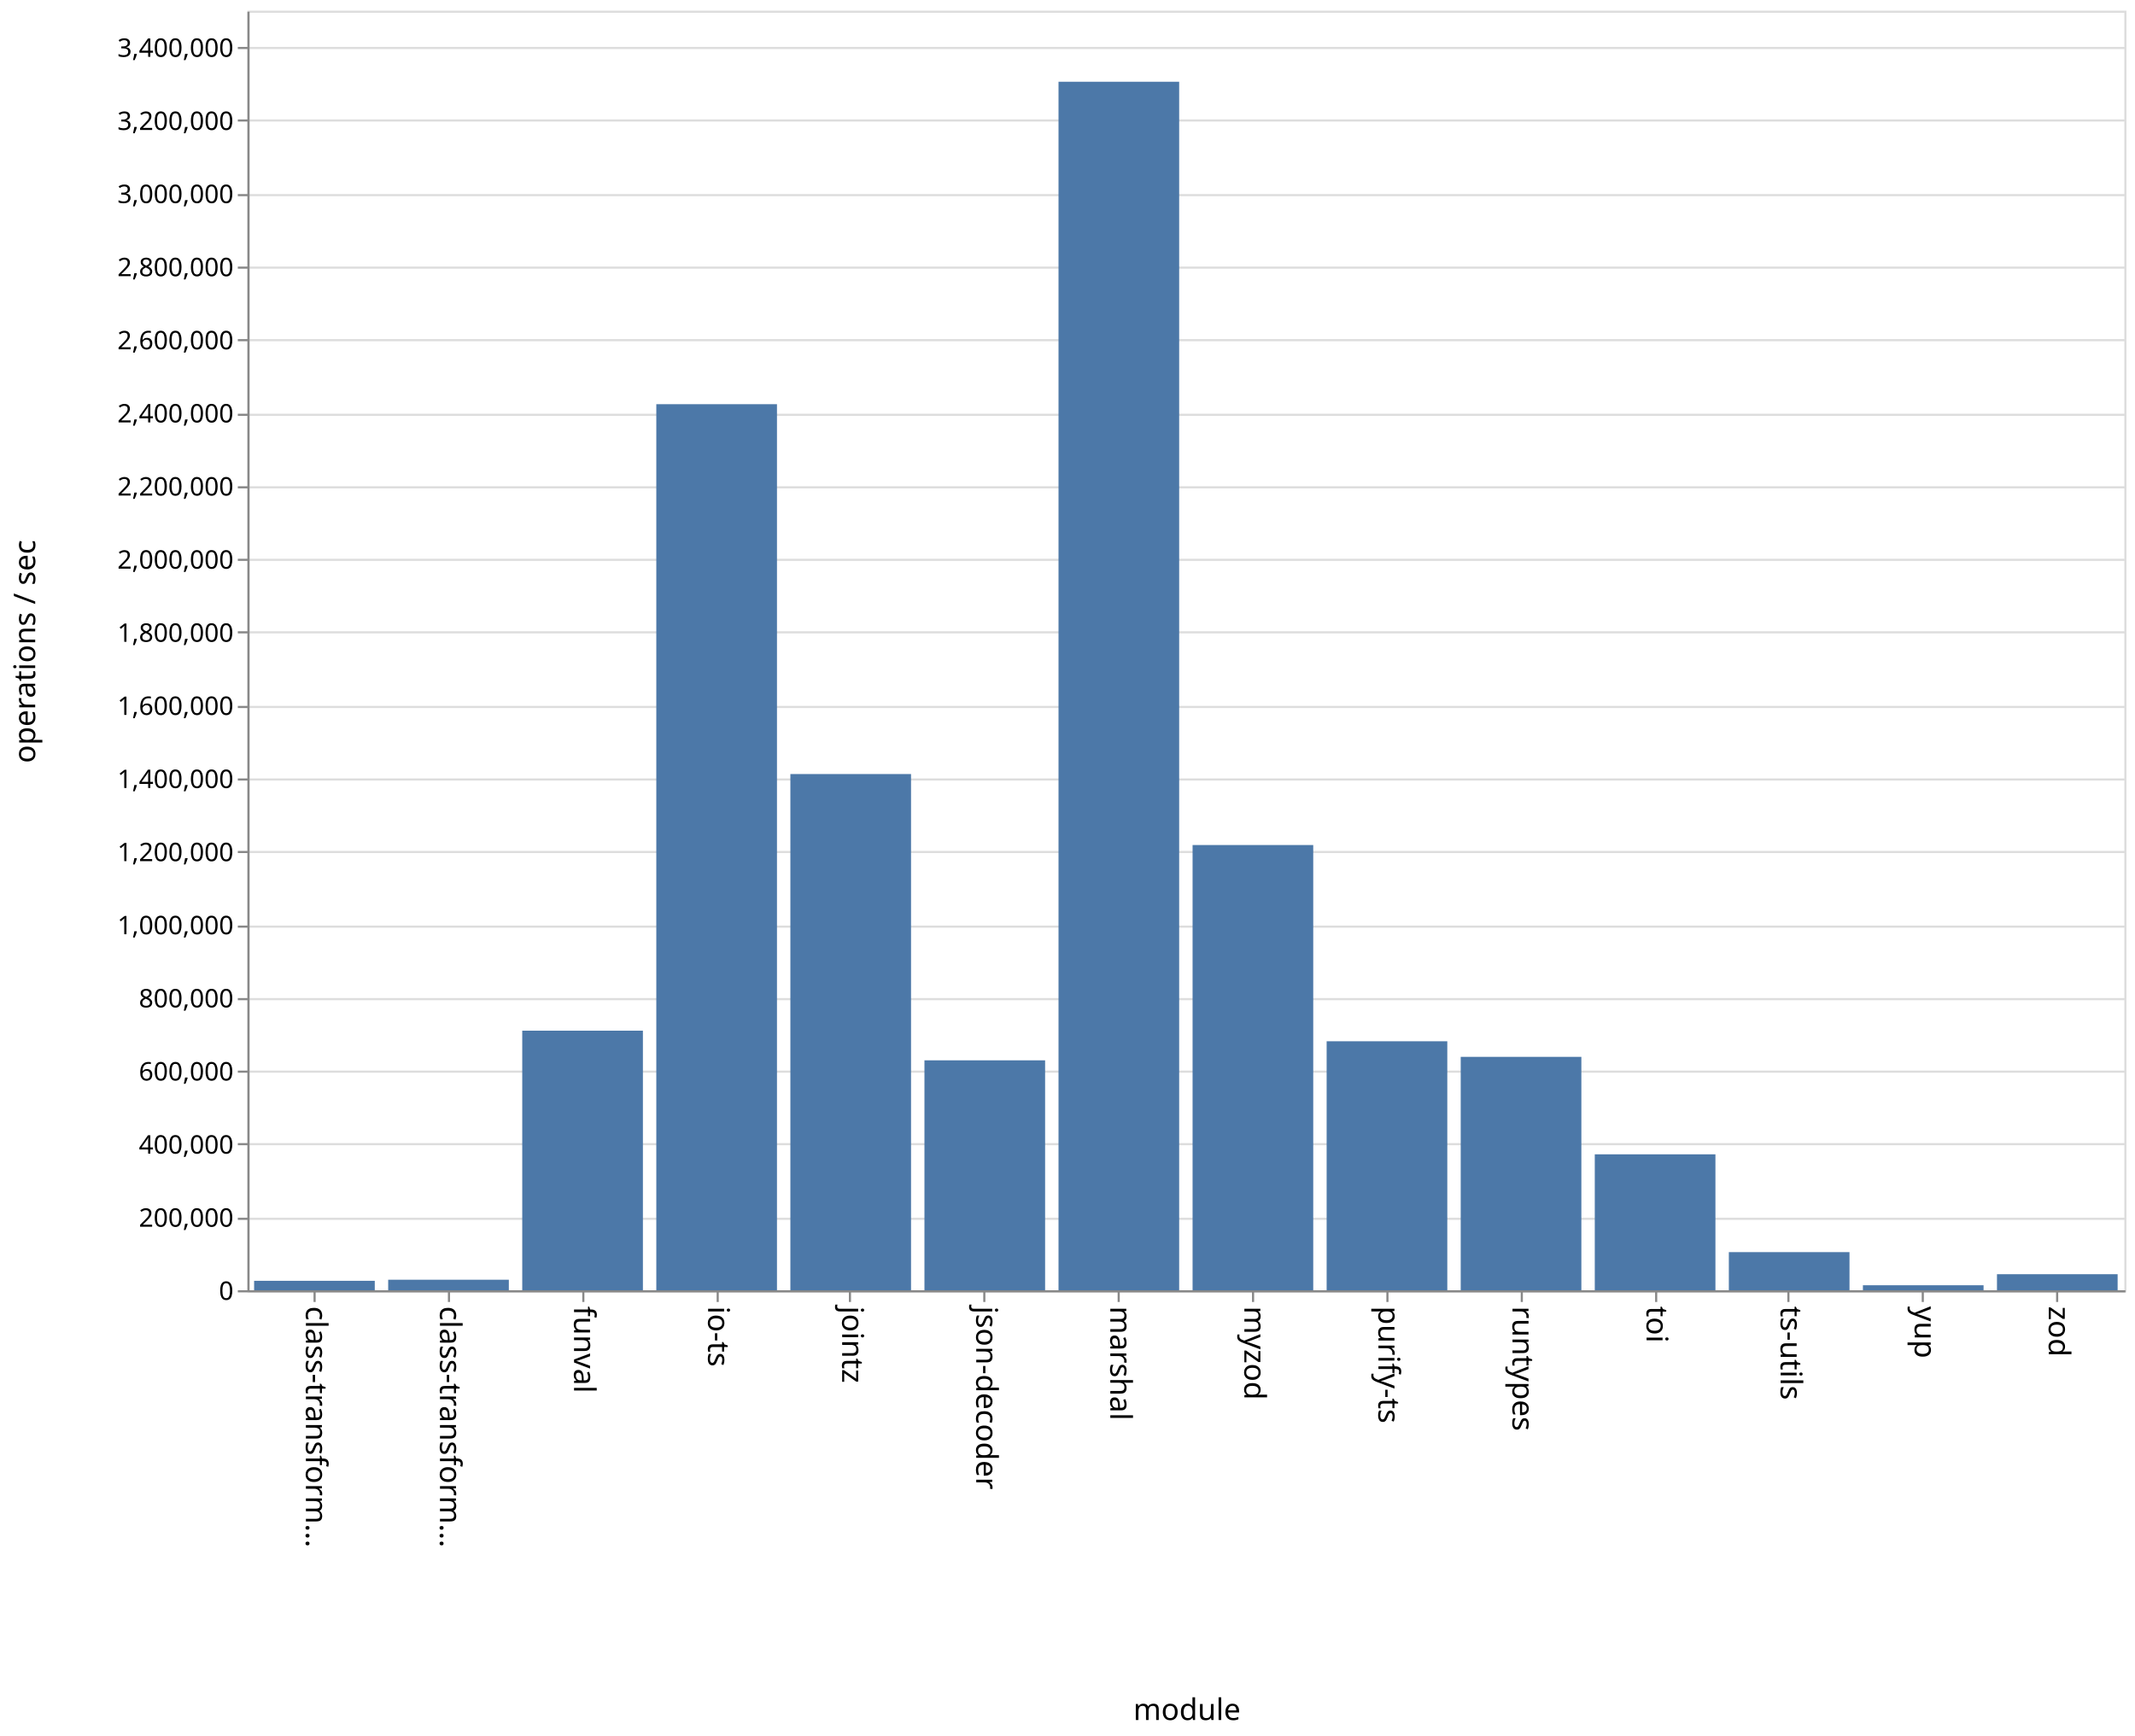
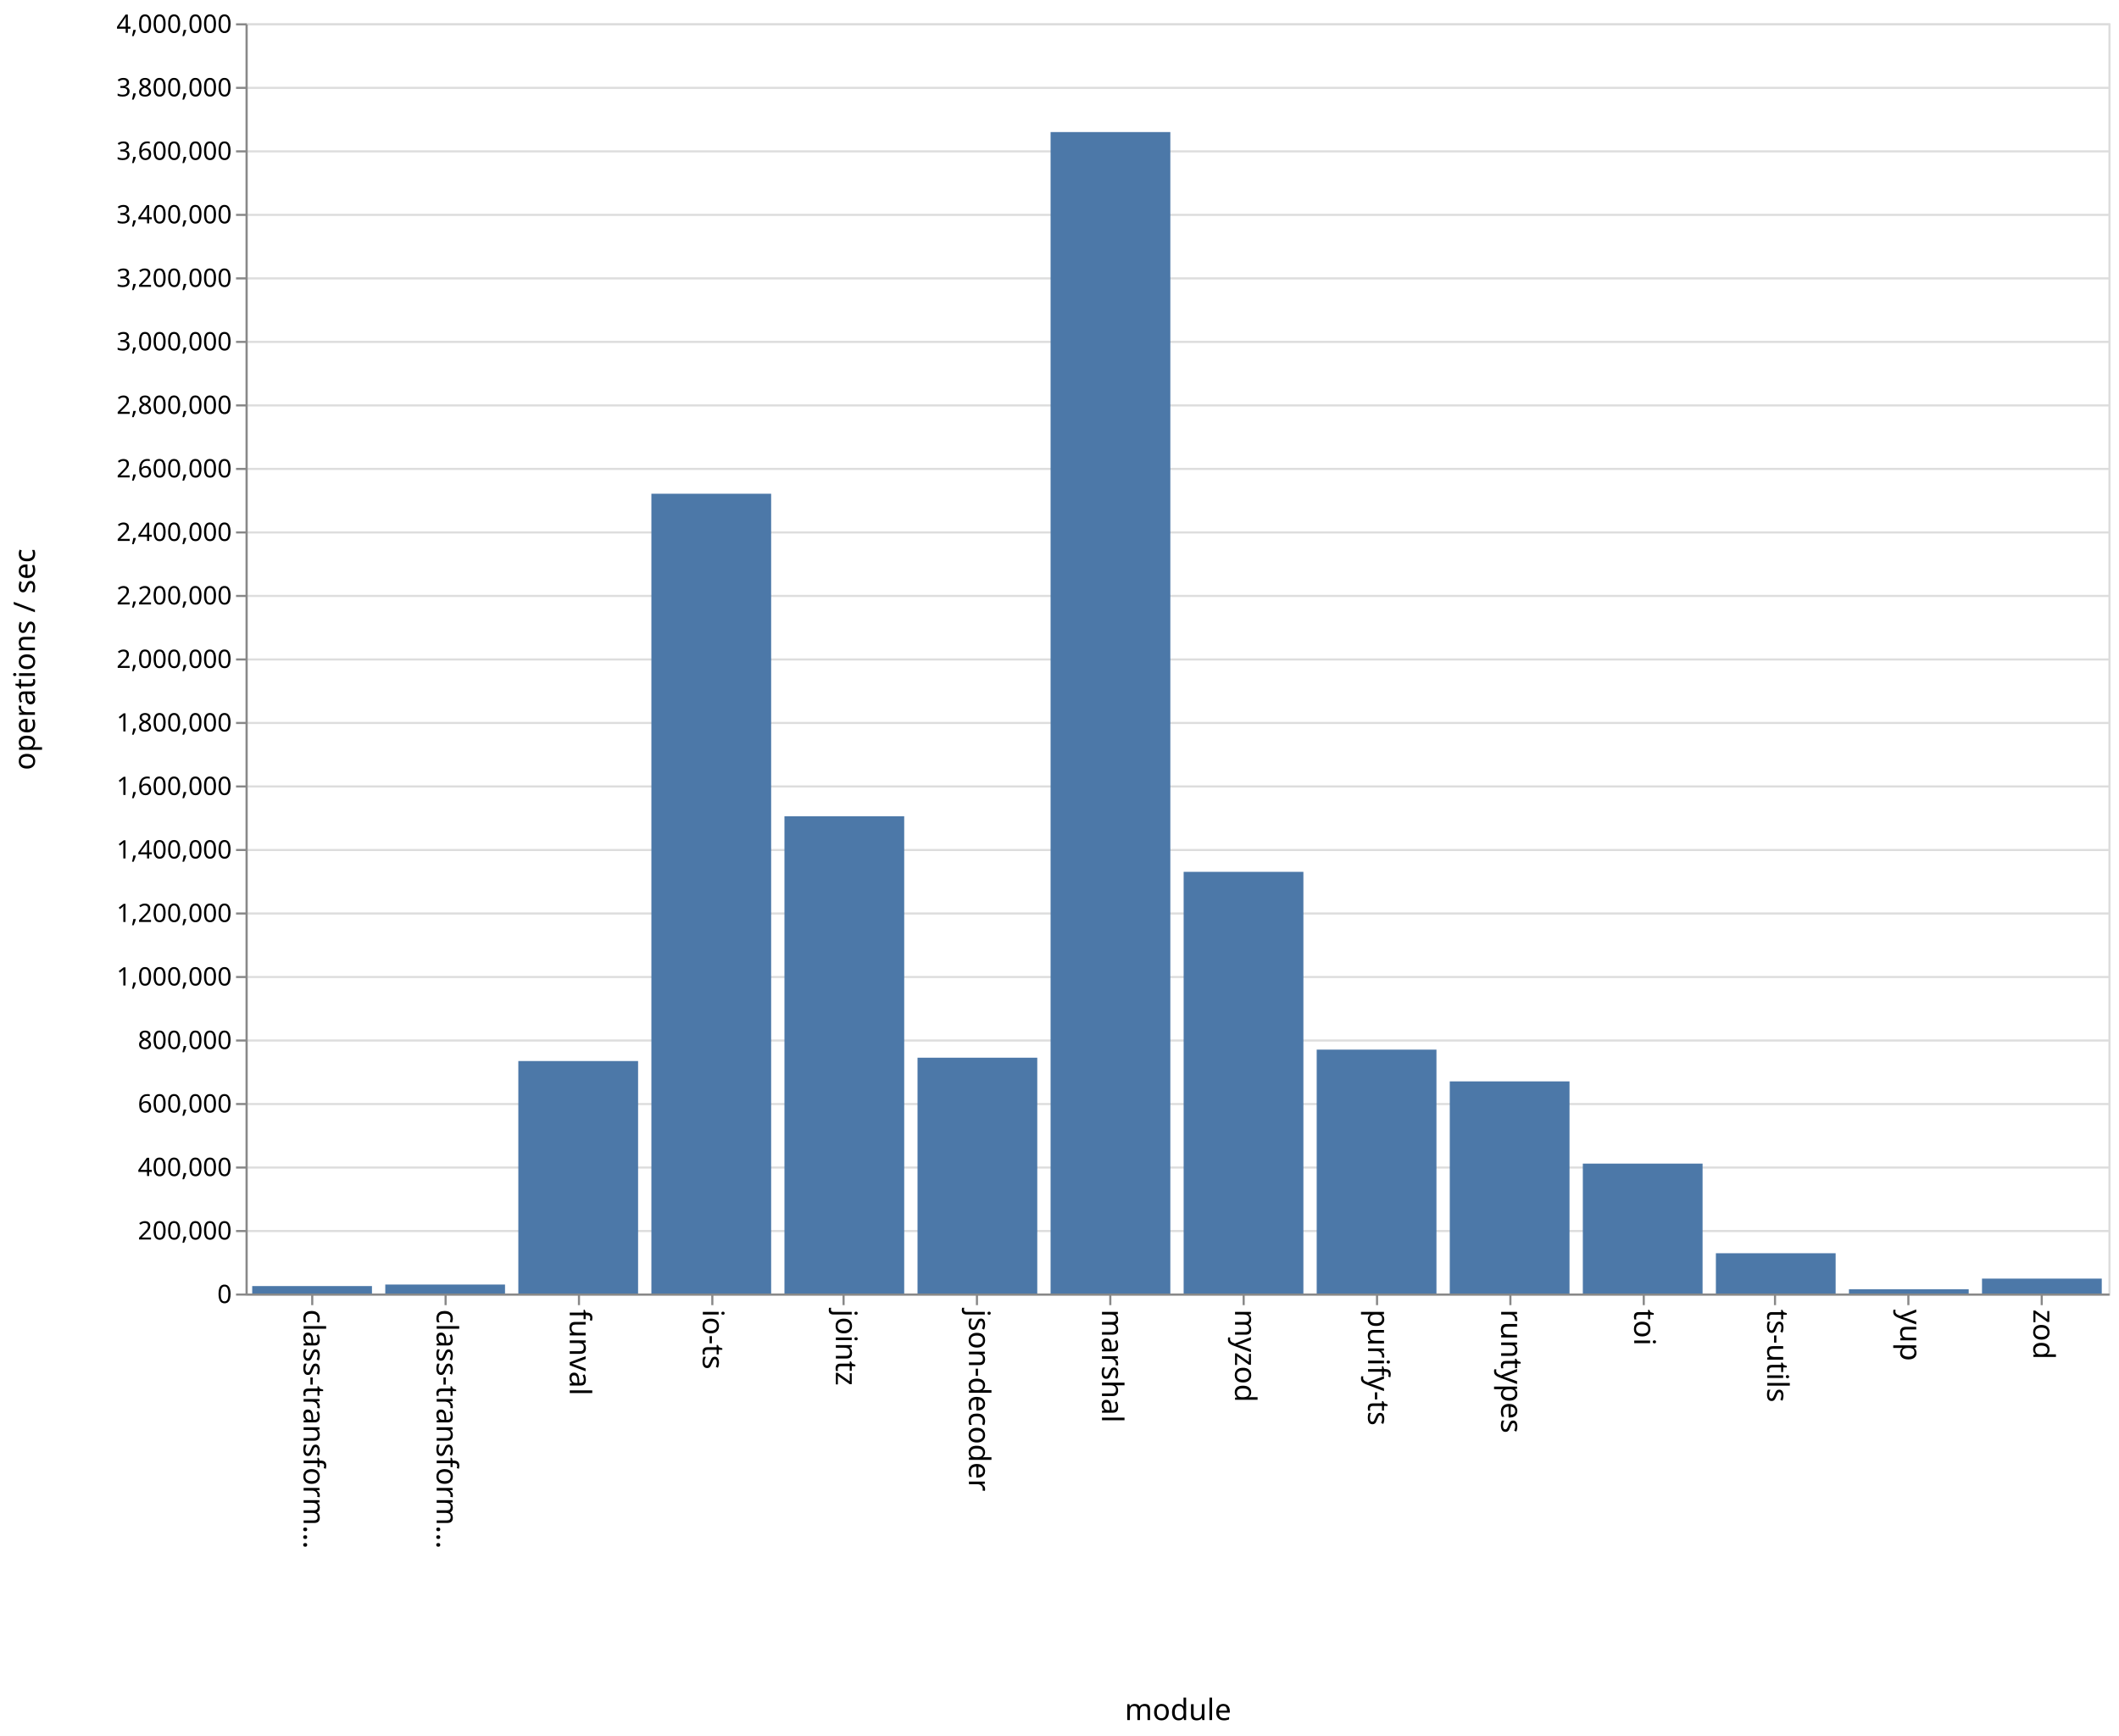
- <svg xmlns="http://www.w3.org/2000/svg" class="marks" width="1001" height="814">
-   <path fill="#fff" d="M0 0h1001v814H0z" />
+ <svg xmlns="http://www.w3.org/2000/svg" class="marks" width="1001" height="820">
+   <path fill="#fff" d="M0 0h1001v820H0z" />
  <g class="mark-group role-frame root" aria-roledescription="group mark container">
-     <path class="background" aria-hidden="true" d="M116.5 5.5h880v600h-880z" fill="none" stroke="#ddd" />
-     <g class="mark-group role-axis" aria-roledescription="axis" aria-label="Y-axis for a linear scale with values from 0 to 3,500,000">
-       <path class="background" aria-hidden="true" d="M116.5 5.5z" pointer-events="none" fill="none" />
+     <path class="background" aria-hidden="true" d="M116.5 11.5h880v600h-880z" fill="none" stroke="#ddd" />
+     <g class="mark-group role-axis" aria-roledescription="axis" aria-label="Y-axis for a linear scale with values from 0 to 4,000,000">
+       <path class="background" aria-hidden="true" d="M116.5 11.5z" pointer-events="none" fill="none" />
      <g class="mark-rule role-axis-grid" pointer-events="none" fill="none" stroke="#ddd">
-         <path d="M116.5 605.5h880M116.5 571.5h880M116.5 536.5h880M116.5 502.5h880M116.5 468.5h880M116.5 434.5h880M116.5 399.5h880M116.5 365.5h880M116.5 331.5h880M116.5 296.5h880M116.5 262.5h880M116.5 228.5h880M116.5 194.5h880M116.5 159.5h880M116.5 125.5h880M116.5 91.5h880M116.5 56.5h880M116.5 22.5h880" />
+         <path d="M116.5 611.5h880M116.5 581.5h880M116.5 551.5h880M116.5 521.5h880M116.5 491.5h880M116.5 461.5h880M116.5 431.5h880M116.5 401.5h880M116.5 371.5h880M116.5 341.5h880M116.5 311.5h880M116.5 281.5h880M116.5 251.5h880M116.5 221.5h880M116.5 191.5h880M116.5 161.5h880M116.5 131.5h880M116.5 101.5h880M116.5 71.5h880M116.5 41.5h880M116.5 11.5h880" />
      </g>
    </g>
    <g class="mark-group role-axis" aria-roledescription="axis" aria-label="X-axis titled 'module' for a discrete scale with 14 values: class-transformer-validator-async, class-transformer-validator-sync, funval, io-ts, jointz, ending with zod">
-       <path class="background" aria-hidden="true" d="M116.5 605.5z" pointer-events="none" fill="none" />
+       <path class="background" aria-hidden="true" d="M116.5 611.5z" pointer-events="none" fill="none" />
      <g class="mark-rule role-axis-tick" pointer-events="none" fill="none" stroke="#888">
-         <path d="M147.5 605.5v5M210.5 605.5v5M273.5 605.5v5M336.5 605.5v5M398.5 605.5v5M461.5 605.5v5M524.5 605.5v5M587.5 605.5v5M650.5 605.5v5M713.5 605.5v5M776.5 605.5v5M838.5 605.5v5M901.5 605.5v5M964.5 605.5v5" />
+         <path d="M147.5 611.5v5M210.5 611.5v5M273.5 611.5v5M336.5 611.5v5M398.5 611.5v5M461.5 611.5v5M524.5 611.5v5M587.5 611.5v5M650.5 611.5v5M713.5 611.5v5M776.5 611.5v5M838.5 611.5v5M901.5 611.5v5M964.5 611.5v5" />
      </g>
      <g class="mark-text role-axis-label" pointer-events="none" font-family="sans-serif" font-size="14">
-         <text transform="rotate(90 -234.536 377.964)">
+         <text transform="rotate(90 -237.536 380.964)">
                    class-transform…
                </text>
-         <text transform="rotate(90 -203.107 409.393)">
+         <text transform="rotate(90 -206.107 412.393)">
                    class-transform…
                </text>
-         <text transform="rotate(90 -171.679 440.821)">
+         <text transform="rotate(90 -174.679 443.821)">
                    funval
                </text>
-         <text transform="rotate(90 -140.25 472.25)">
+         <text transform="rotate(90 -143.25 475.25)">
                    io-ts
                </text>
-         <text transform="rotate(90 -108.821 503.679)">
+         <text transform="rotate(90 -111.821 506.679)">
                    jointz
                </text>
-         <text transform="rotate(90 -77.393 535.107)">
+         <text transform="rotate(90 -80.393 538.107)">
                    json-decoder
                </text>
-         <text transform="rotate(90 -45.964 566.536)">
+         <text transform="rotate(90 -48.964 569.536)">
                    marshal
                </text>
-         <text transform="rotate(90 -14.536 597.964)">
+         <text transform="rotate(90 -17.536 600.964)">
                    myzod
                </text>
-         <text transform="rotate(90 16.893 629.393)">
+         <text transform="rotate(90 13.893 632.393)">
                    purify-ts
                </text>
-         <text transform="rotate(90 48.321 660.821)">
+         <text transform="rotate(90 45.321 663.821)">
                    runtypes
                </text>
-         <text transform="rotate(90 79.75 692.25)">
+         <text transform="rotate(90 76.75 695.25)">
                    toi
                </text>
-         <text transform="rotate(90 111.179 723.679)">
+         <text transform="rotate(90 108.179 726.679)">
                    ts-utils
                </text>
-         <text transform="rotate(90 142.607 755.107)">
+         <text transform="rotate(90 139.607 758.107)">
                    yup
                </text>
-         <text transform="rotate(90 174.036 786.536)">
+         <text transform="rotate(90 171.036 789.536)">
                    zod
                </text>
      </g>
-       <path fill="none" stroke="#888" d="M116.5 605.5h880" pointer-events="none" />
-       <text text-anchor="middle" transform="translate(556.5 806.5)" font-family="sans-serif" font-size="14" font-weight="400" pointer-events="none">
+       <path fill="none" stroke="#888" d="M116.5 611.5h880" pointer-events="none" />
+       <text text-anchor="middle" transform="translate(556.5 812.5)" font-family="sans-serif" font-size="14" font-weight="400" pointer-events="none">
                module
            </text>
    </g>
-     <g class="mark-group role-axis" aria-roledescription="axis" aria-label="Y-axis titled 'operations / sec' for a linear scale with values from 0 to 3,500,000">
-       <path class="background" aria-hidden="true" d="M116.5 5.5z" pointer-events="none" fill="none" />
+     <g class="mark-group role-axis" aria-roledescription="axis" aria-label="Y-axis titled 'operations / sec' for a linear scale with values from 0 to 4,000,000">
+       <path class="background" aria-hidden="true" d="M116.5 11.5z" pointer-events="none" fill="none" />
      <g class="mark-rule role-axis-tick" pointer-events="none" fill="none" stroke="#888">
-         <path d="M116.5 605.5h-5M116.5 571.5h-5M116.5 536.5h-5M116.5 502.5h-5M116.5 468.5h-5M116.5 434.5h-5M116.5 399.5h-5M116.5 365.5h-5M116.5 331.5h-5M116.5 296.5h-5M116.5 262.5h-5M116.5 228.5h-5M116.5 194.5h-5M116.5 159.5h-5M116.5 125.5h-5M116.5 91.5h-5M116.5 56.5h-5M116.5 22.5h-5" />
+         <path d="M116.5 611.5h-5M116.5 581.5h-5M116.5 551.5h-5M116.5 521.5h-5M116.5 491.5h-5M116.5 461.5h-5M116.5 431.5h-5M116.5 401.5h-5M116.5 371.5h-5M116.5 341.5h-5M116.5 311.5h-5M116.5 281.5h-5M116.5 251.5h-5M116.5 221.5h-5M116.5 191.5h-5M116.5 161.5h-5M116.5 131.5h-5M116.5 101.5h-5M116.5 71.5h-5M116.5 41.5h-5M116.5 11.5h-5" />
      </g>
      <g class="mark-text role-axis-label" pointer-events="none" text-anchor="end" font-family="sans-serif" font-size="12">
-         <text transform="translate(109.5 609.5)">
+         <text transform="translate(109.5 615.5)">
                    0
                </text>
-         <text transform="translate(109.5 575.214)">
+         <text transform="translate(109.5 585.5)">
                    200,000
                </text>
-         <text transform="translate(109.5 540.929)">
+         <text transform="translate(109.5 555.5)">
                    400,000
                </text>
-         <text transform="translate(109.5 506.643)">
+         <text transform="translate(109.5 525.5)">
                    600,000
                </text>
-         <text transform="translate(109.5 472.357)">
+         <text transform="translate(109.5 495.5)">
                    800,000
                </text>
-         <text transform="translate(109.5 438.071)">
+         <text transform="translate(109.5 465.5)">
                    1,000,000
                </text>
-         <text transform="translate(109.5 403.786)">
+         <text transform="translate(109.5 435.5)">
                    1,200,000
                </text>
-         <text transform="translate(109.5 369.5)">
+         <text transform="translate(109.5 405.5)">
                    1,400,000
                </text>
-         <text transform="translate(109.5 335.214)">
+         <text transform="translate(109.5 375.5)">
                    1,600,000
                </text>
-         <text transform="translate(109.5 300.929)">
+         <text transform="translate(109.5 345.5)">
                    1,800,000
                </text>
-         <text transform="translate(109.5 266.643)">
+         <text transform="translate(109.5 315.5)">
                    2,000,000
                </text>
-         <text transform="translate(109.5 232.357)">
+         <text transform="translate(109.5 285.5)">
                    2,200,000
                </text>
-         <text transform="translate(109.5 198.071)">
+         <text transform="translate(109.5 255.5)">
                    2,400,000
                </text>
-         <text transform="translate(109.5 163.786)">
+         <text transform="translate(109.5 225.5)">
                    2,600,000
                </text>
-         <text transform="translate(109.5 129.5)">
+         <text transform="translate(109.5 195.5)">
                    2,800,000
                </text>
-         <text transform="translate(109.5 95.214)">
+         <text transform="translate(109.5 165.5)">
                    3,000,000
                </text>
-         <text transform="translate(109.5 60.929)">
+         <text transform="translate(109.5 135.5)">
                    3,200,000
                </text>
-         <text transform="translate(109.5 26.643)">
+         <text transform="translate(109.5 105.5)">
                    3,400,000
                </text>
+         <text transform="translate(109.5 75.5)">
+                     3,600,000
+                 </text>
+         <text transform="translate(109.5 45.5)">
+                     3,800,000
+                 </text>
+         <text transform="translate(109.5 15.5)">
+                     4,000,000
+                 </text>
      </g>
-       <path fill="none" stroke="#888" d="M116.5 605.5V5.5" pointer-events="none" />
-       <text text-anchor="middle" transform="rotate(-90 161 144.5)" font-family="sans-serif" font-size="14" font-weight="400" pointer-events="none">
+       <path fill="none" stroke="#888" d="M116.5 611.5v-600" pointer-events="none" />
+       <text text-anchor="middle" transform="rotate(-90 164 147.5)" font-family="sans-serif" font-size="14" font-weight="400" pointer-events="none">
                operations / sec
            </text>
    </g>
    <g class="mark-rect role-mark marks" aria-roledescription="rect mark container" fill="#4c78a8">
-       <path d="M119.143 600.572h56.571V605h-56.571zM182 600.07h56.571V605H182zM244.857 483.286h56.572V605h-56.572zM307.714 189.518h56.572V605h-56.572zM370.571 362.944h56.572V605H370.57zM433.429 497.18H490V605h-56.571zM496.286 38.324h56.571V605h-56.571zM559.143 396.225h56.571V605h-56.571zM622 488.243h56.571V605H622zM684.857 495.55h56.572V605h-56.572zM747.714 541.258h56.572V605h-56.572zM810.571 587.107h56.572V605H810.57zM873.429 602.648H930V605h-56.571zM936.286 597.47h56.571V605h-56.571z" />
+       <path d="M119.143 607.49h56.571V611h-56.571zM182 606.767h56.571V611H182zM244.857 501.184h56.572V611h-56.572zM307.714 233.207h56.572V611h-56.572zM370.571 385.577h56.572V611H370.57zM433.429 499.623H490V611h-56.571zM496.286 62.372h56.571V611h-56.571zM559.143 411.812h56.571V611h-56.571zM622 495.79h56.571V611H622zM684.857 510.799h56.572V611h-56.572zM747.714 549.649h56.572V611h-56.572zM810.571 591.968h56.572V611H810.57zM873.429 609H930v2h-56.571zM936.286 603.97h56.571V611h-56.571z" />
    </g>
  </g>
</svg>
